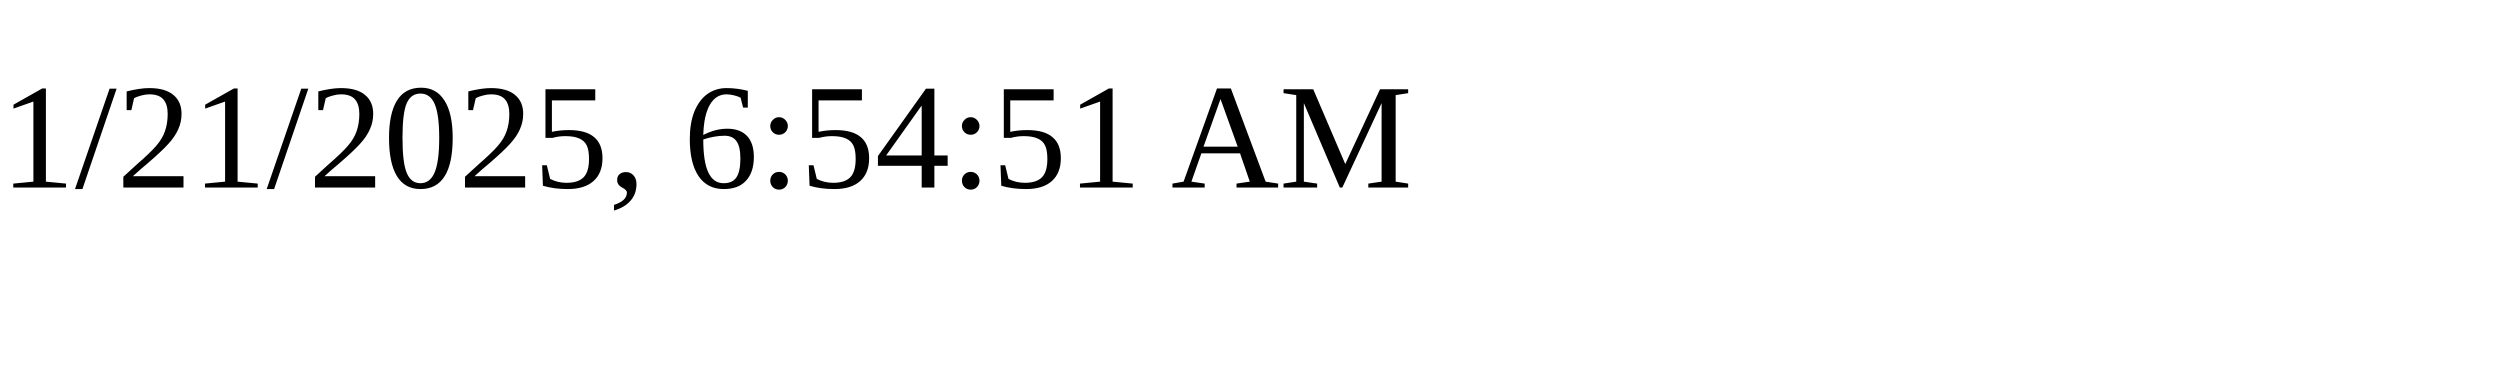
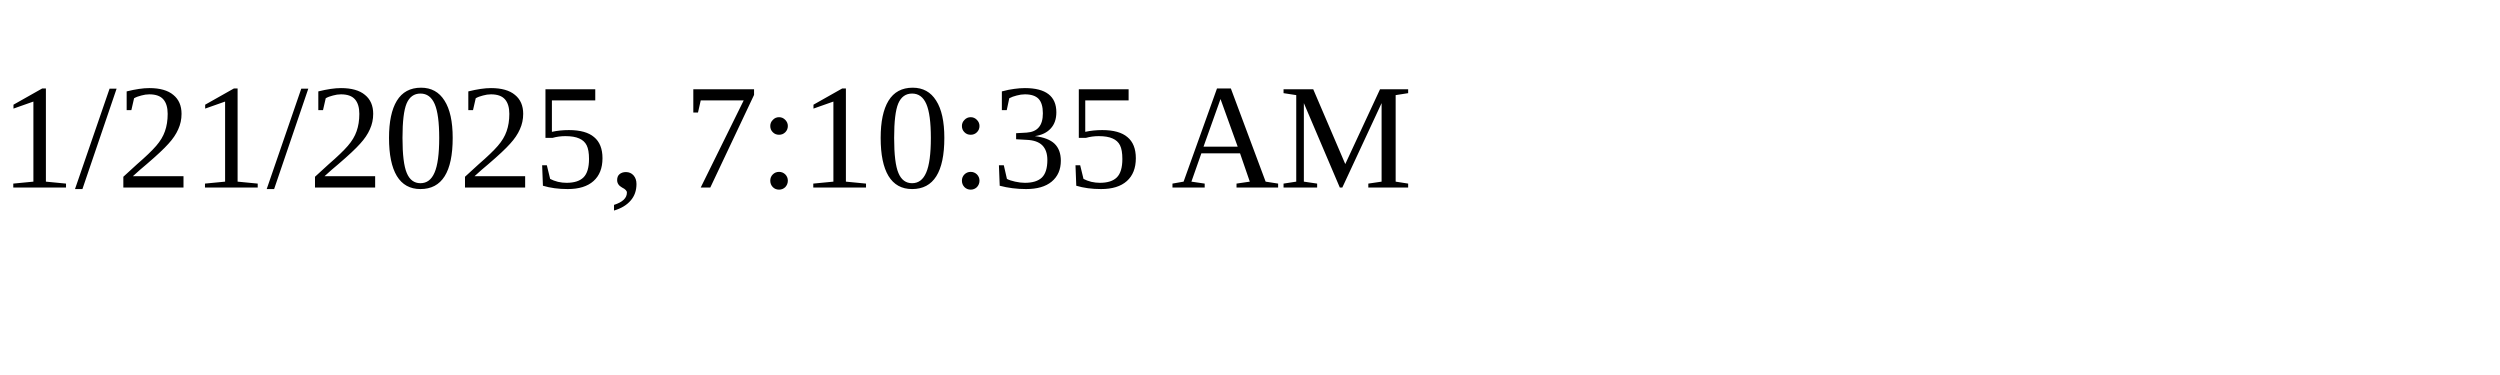
<svg xmlns="http://www.w3.org/2000/svg" height="30" width="200">
-   <text x="0" y="15">1/21/2025, 6:54:51 AM</text>
+   <text x="0" y="15">1/21/2025, 7:10:35 AM</text>
</svg>
